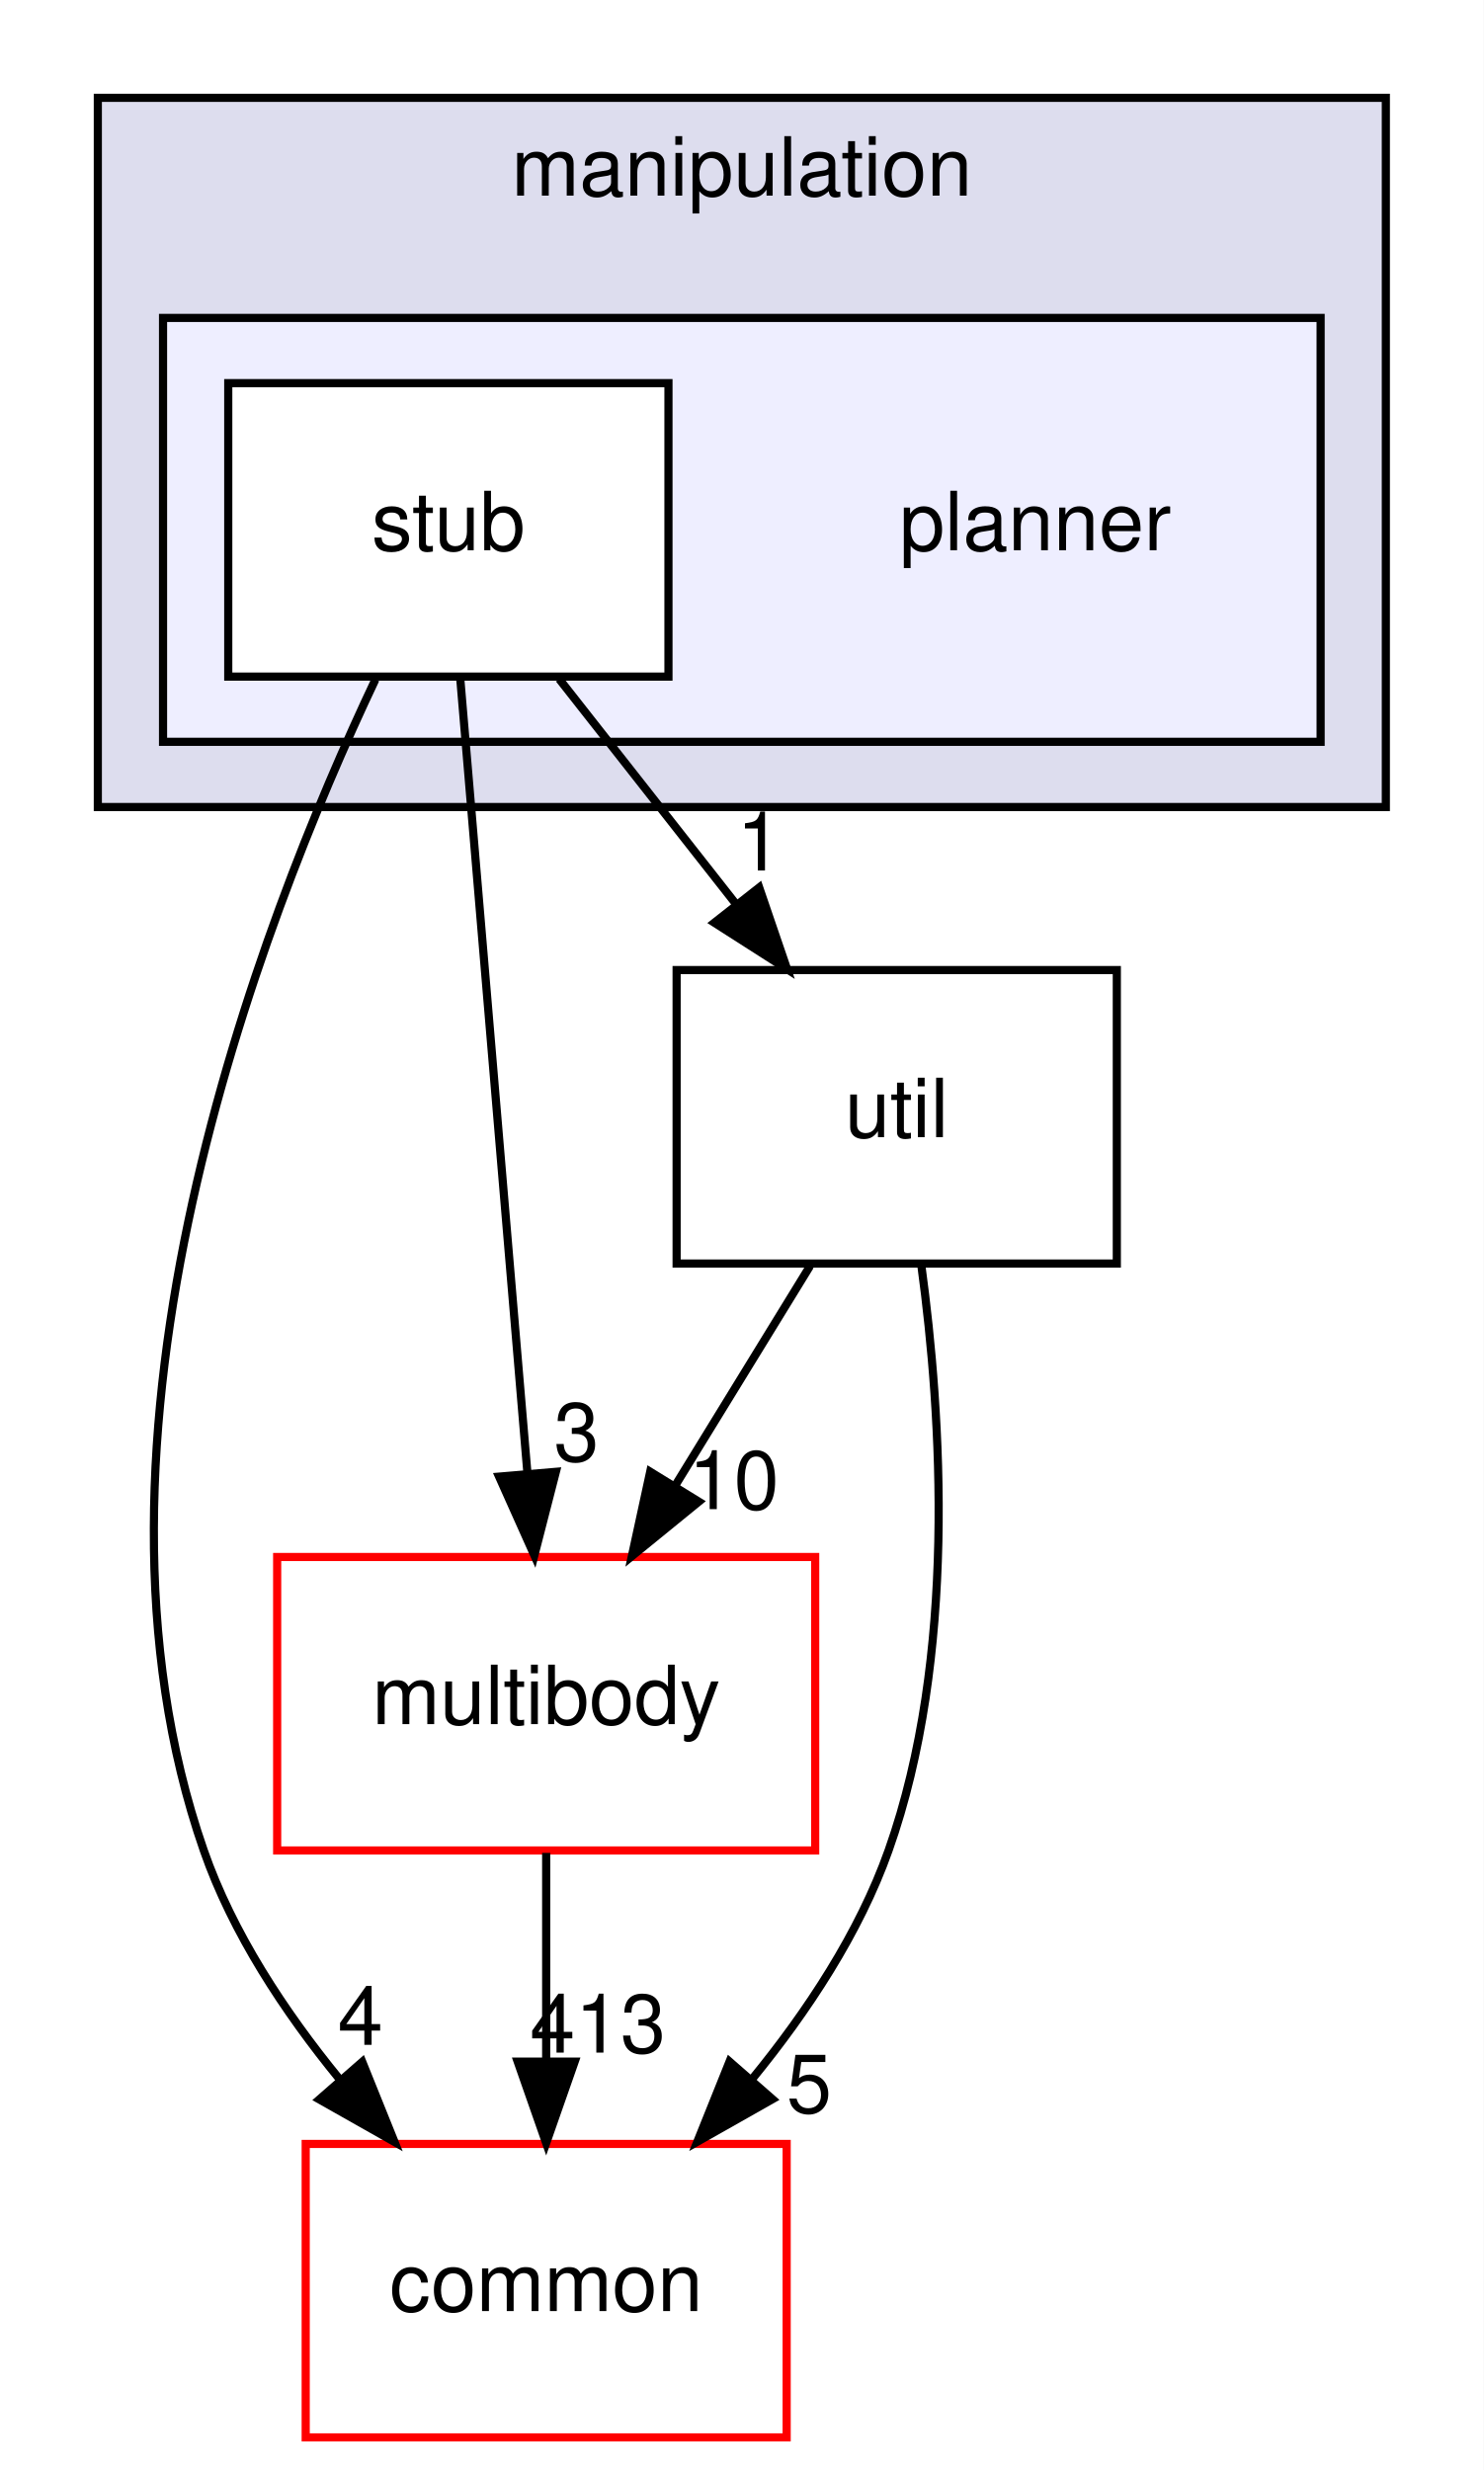
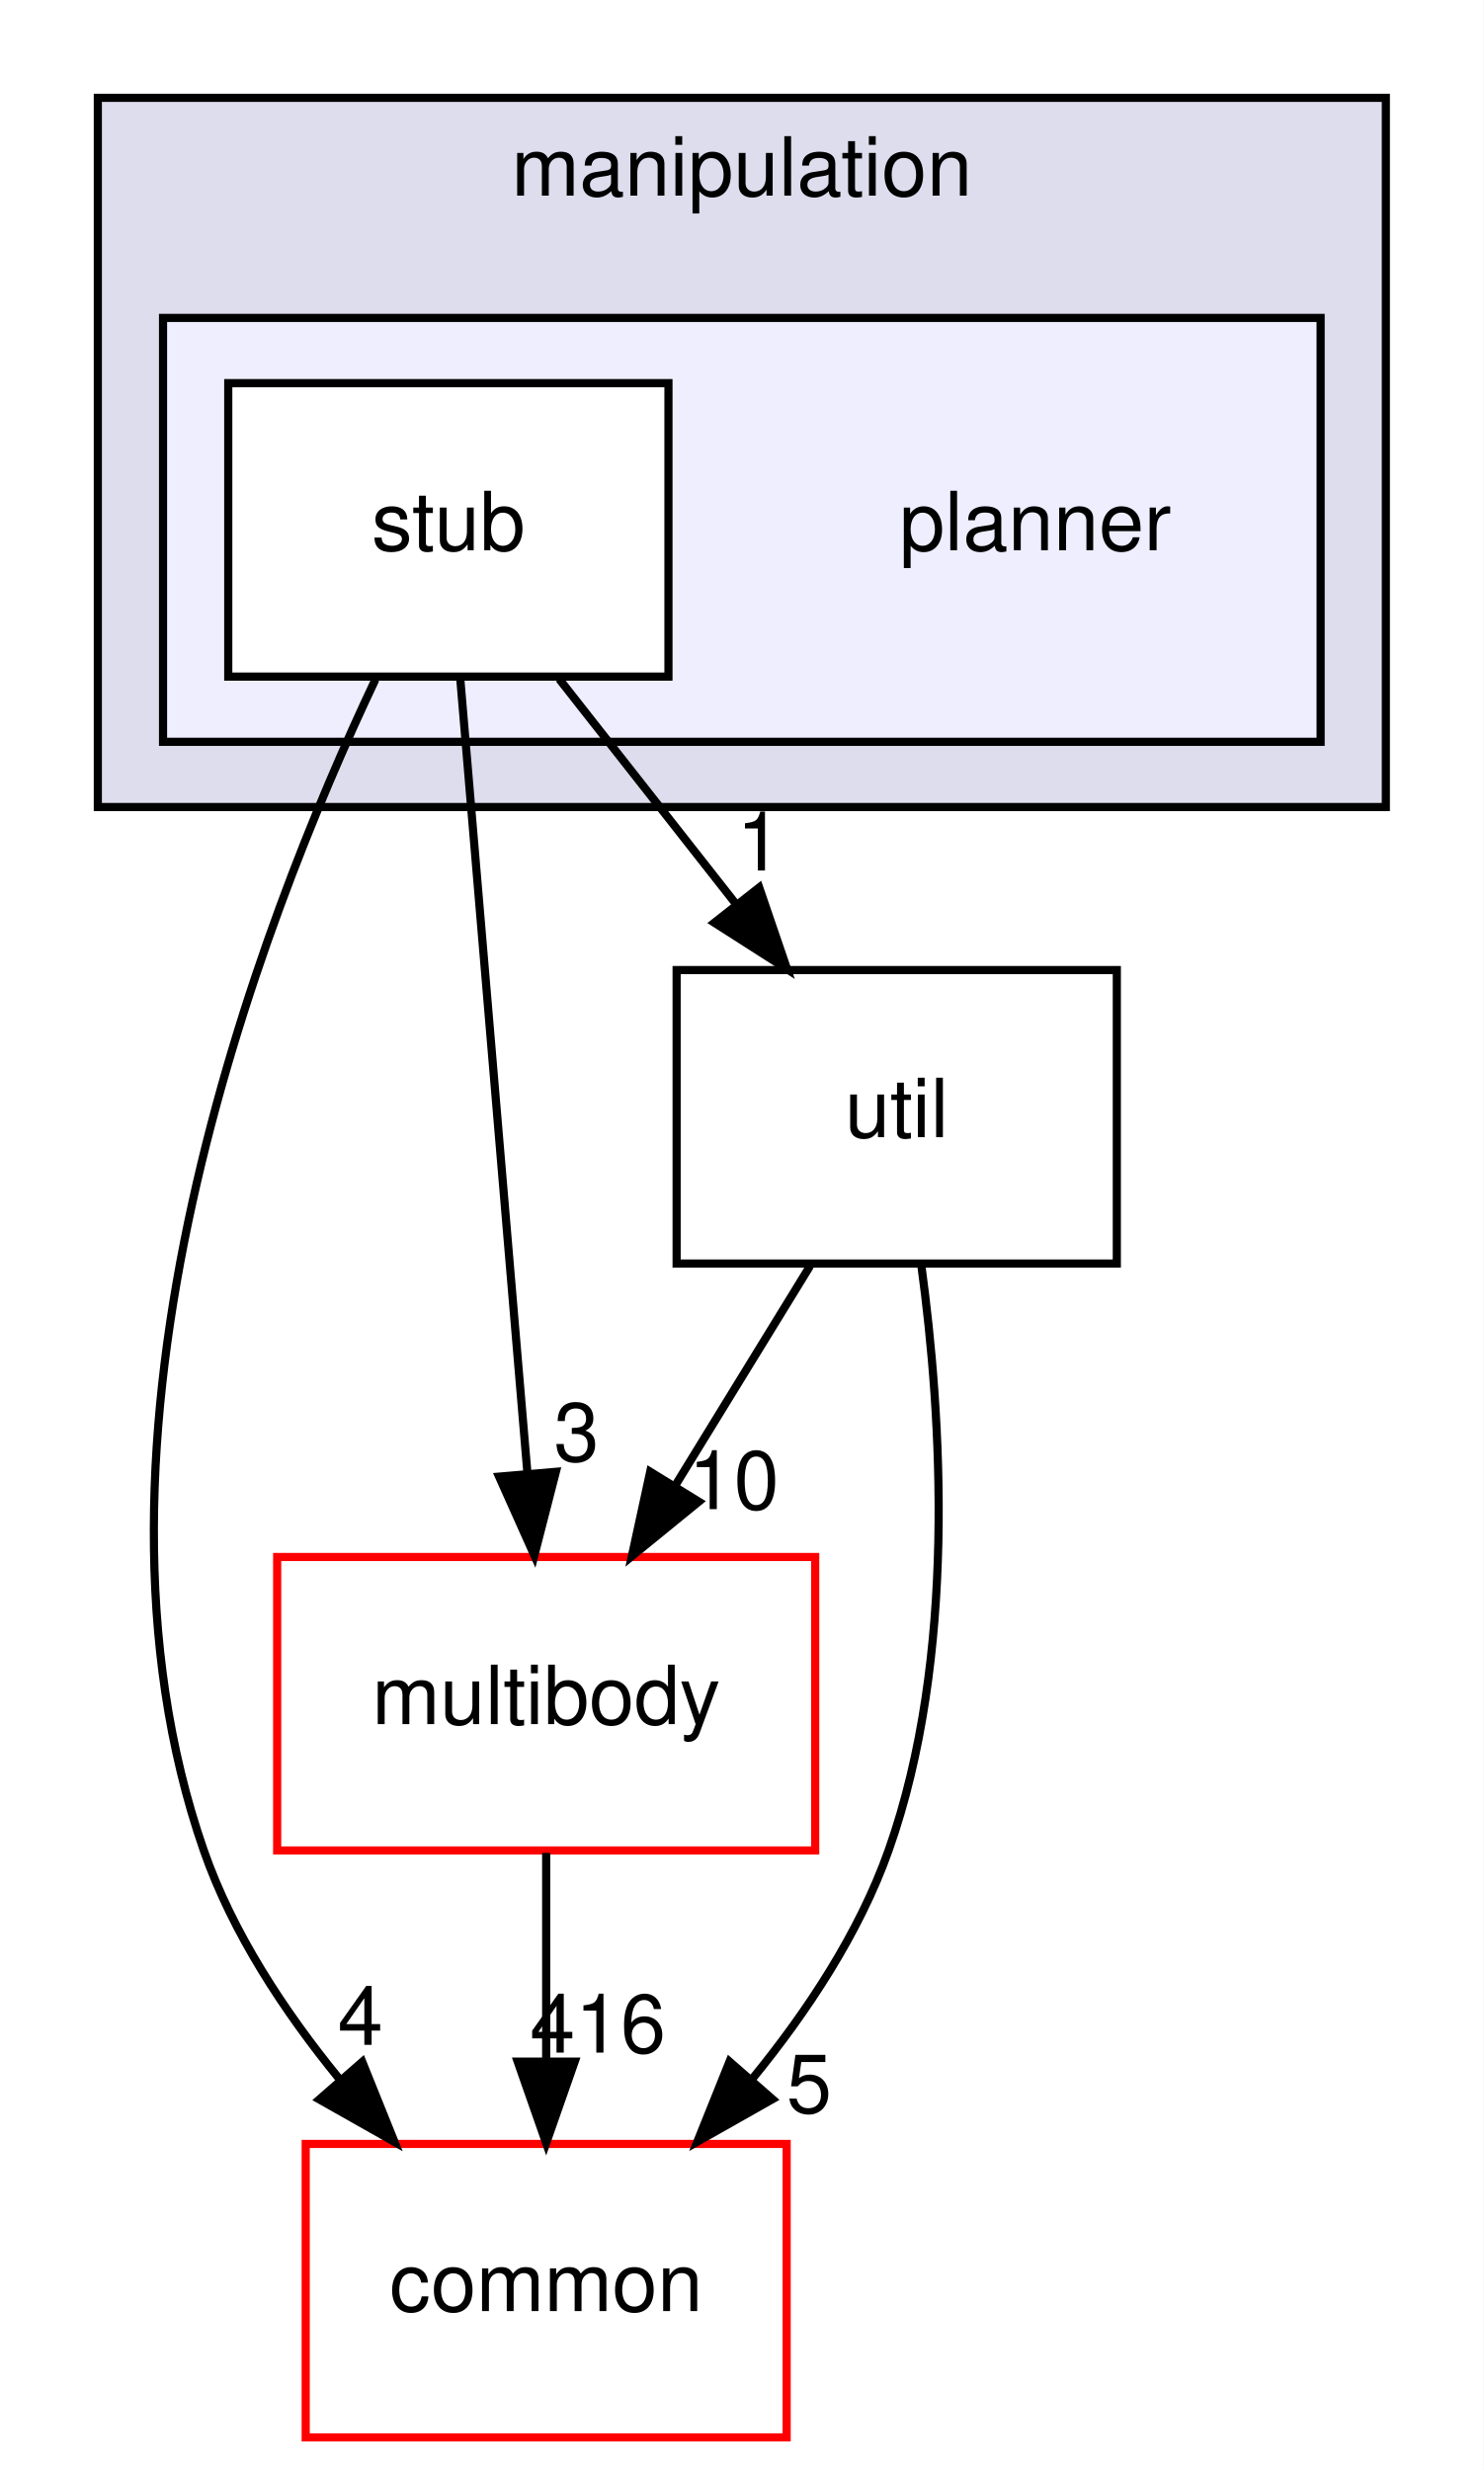
<svg xmlns="http://www.w3.org/2000/svg" xmlns:xlink="http://www.w3.org/1999/xlink" width="182pt" height="303pt" viewBox="0.00 0.00 182.00 303.00">
  <g id="graph0" class="graph" transform="scale(1 1) rotate(0) translate(4 299)">
    <polygon fill="white" stroke="transparent" points="-4,4 -4,-299 178,-299 178,4 -4,4" />
    <g id="clust1" class="cluster">
      <g id="a_clust1">
        <a xlink:href="dir_758aa030403a70af025108ac41d12d0d.html" target="_top" xlink:title="manipulation">
          <polygon fill="#ddddee" stroke="black" points="8,-200 8,-287 166,-287 166,-200 8,-200" />
          <text text-anchor="middle" x="87" y="-275" font-family="Helvetica,sans-Serif" font-size="10.00">manipulation</text>
        </a>
      </g>
    </g>
    <g id="clust2" class="cluster">
      <g id="a_clust2">
        <a xlink:href="dir_8d45261e6a2fc0f4521d25819d2b8e68.html" target="_top">
          <polygon fill="#eeeeff" stroke="black" points="16,-208 16,-260 158,-260 158,-208 16,-208" />
        </a>
      </g>
    </g>
    <g id="node1" class="node">
      <text text-anchor="middle" x="123" y="-231.5" font-family="Helvetica,sans-Serif" font-size="10.00">planner</text>
    </g>
    <g id="node2" class="node">
      <g id="a_node2">
        <a xlink:href="dir_84dec81048ece00b03dc4533fff9a479.html" target="_top" xlink:title="stub">
          <polygon fill="white" stroke="black" points="78,-252 24,-252 24,-216 78,-216 78,-252" />
          <text text-anchor="middle" x="51" y="-231.5" font-family="Helvetica,sans-Serif" font-size="10.00">stub</text>
        </a>
      </g>
    </g>
    <g id="node3" class="node">
      <g id="a_node3">
        <a xlink:href="dir_39b8b3c6654246a9c12332c930bc7d3f.html" target="_top" xlink:title="multibody">
          <polygon fill="white" stroke="red" points="96,-108 30,-108 30,-72 96,-72 96,-108" />
          <text text-anchor="middle" x="63" y="-87.5" font-family="Helvetica,sans-Serif" font-size="10.00">multibody</text>
        </a>
      </g>
    </g>
    <g id="edge2" class="edge">
      <path fill="none" stroke="black" d="M52.45,-215.87C54.49,-191.67 58.25,-147.21 60.69,-118.39" />
      <polygon fill="black" stroke="black" points="64.19,-118.45 61.55,-108.19 57.22,-117.86 64.19,-118.45" />
      <g id="a_edge2-headlabel">
        <a xlink:href="dir_000064_000065.html" target="_top" xlink:title="3">
          <text text-anchor="middle" x="66.72" y="-119.77" font-family="Helvetica,sans-Serif" font-size="10.00">3</text>
        </a>
      </g>
    </g>
    <g id="node4" class="node">
      <g id="a_node4">
        <a xlink:href="dir_a36da230f0956f48b11c85f7d599788f.html" target="_top" xlink:title="common">
          <polygon fill="white" stroke="red" points="92.5,-36 33.5,-36 33.5,0 92.5,0 92.5,-36" />
          <text text-anchor="middle" x="63" y="-15.5" font-family="Helvetica,sans-Serif" font-size="10.00">common</text>
        </a>
      </g>
    </g>
    <g id="edge3" class="edge">
      <path fill="none" stroke="black" d="M42.05,-215.64C27.84,-185.65 3.42,-122.48 21,-72 24.53,-61.86 30.91,-52.19 37.64,-43.96" />
      <polygon fill="black" stroke="black" points="40.44,-46.07 44.4,-36.24 35.17,-41.46 40.44,-46.07" />
      <g id="a_edge3-headlabel">
        <a xlink:href="dir_000064_000012.html" target="_top" xlink:title="4">
          <text text-anchor="middle" x="40.21" y="-48.15" font-family="Helvetica,sans-Serif" font-size="10.00">4</text>
        </a>
      </g>
    </g>
    <g id="node5" class="node">
      <g id="a_node5">
        <a xlink:href="dir_f46c9d8bac432799f621aa951345f12b.html" target="_top" xlink:title="util">
          <polygon fill="none" stroke="black" points="133,-180 79,-180 79,-144 133,-144 133,-180" />
          <text text-anchor="middle" x="106" y="-159.5" font-family="Helvetica,sans-Serif" font-size="10.00">util</text>
        </a>
      </g>
    </g>
    <g id="edge4" class="edge">
      <path fill="none" stroke="black" d="M64.6,-215.7C71.12,-207.39 79.07,-197.28 86.25,-188.14" />
      <polygon fill="black" stroke="black" points="89.13,-190.13 92.56,-180.1 83.63,-185.81 89.13,-190.13" />
      <g id="a_edge4-headlabel">
        <a xlink:href="dir_000064_000067.html" target="_top" xlink:title="1">
          <text text-anchor="middle" x="89.15" y="-192.21" font-family="Helvetica,sans-Serif" font-size="10.00">1</text>
        </a>
      </g>
    </g>
    <g id="edge1" class="edge">
      <path fill="none" stroke="black" d="M63,-71.7C63,-63.98 63,-54.71 63,-46.11" />
      <polygon fill="black" stroke="black" points="66.5,-46.1 63,-36.1 59.5,-46.1 66.5,-46.1" />
      <g id="a_edge1-headlabel">
-         <a xlink:href="dir_000065_000012.html" target="_top" xlink:title="413">
-           <text text-anchor="middle" x="69.34" y="-47.2" font-family="Helvetica,sans-Serif" font-size="10.00">413</text>
+         <a xlink:href="dir_000065_000012.html" target="_top" xlink:title="416">
+           <text text-anchor="middle" x="69.34" y="-47.2" font-family="Helvetica,sans-Serif" font-size="10.00">416</text>
        </a>
      </g>
    </g>
    <g id="edge5" class="edge">
      <path fill="none" stroke="black" d="M95.37,-143.7C90.37,-135.56 84.31,-125.69 78.79,-116.7" />
      <polygon fill="black" stroke="black" points="81.72,-114.79 73.51,-108.1 75.76,-118.46 81.72,-114.79" />
      <g id="a_edge5-headlabel">
        <a xlink:href="dir_000067_000065.html" target="_top" xlink:title="10">
          <text text-anchor="middle" x="86.02" y="-113.87" font-family="Helvetica,sans-Serif" font-size="10.00">10</text>
        </a>
      </g>
    </g>
    <g id="edge6" class="edge">
      <path fill="none" stroke="black" d="M109.03,-143.7C111.52,-125.33 113.42,-95.74 105,-72 101.41,-61.88 95.02,-52.22 88.29,-43.99" />
      <polygon fill="black" stroke="black" points="90.76,-41.49 81.54,-36.27 85.49,-46.1 90.76,-41.49" />
      <g id="a_edge6-headlabel">
        <a xlink:href="dir_000067_000012.html" target="_top" xlink:title="5">
          <text text-anchor="middle" x="95.26" y="-39.83" font-family="Helvetica,sans-Serif" font-size="10.00">5</text>
        </a>
      </g>
    </g>
  </g>
</svg>
